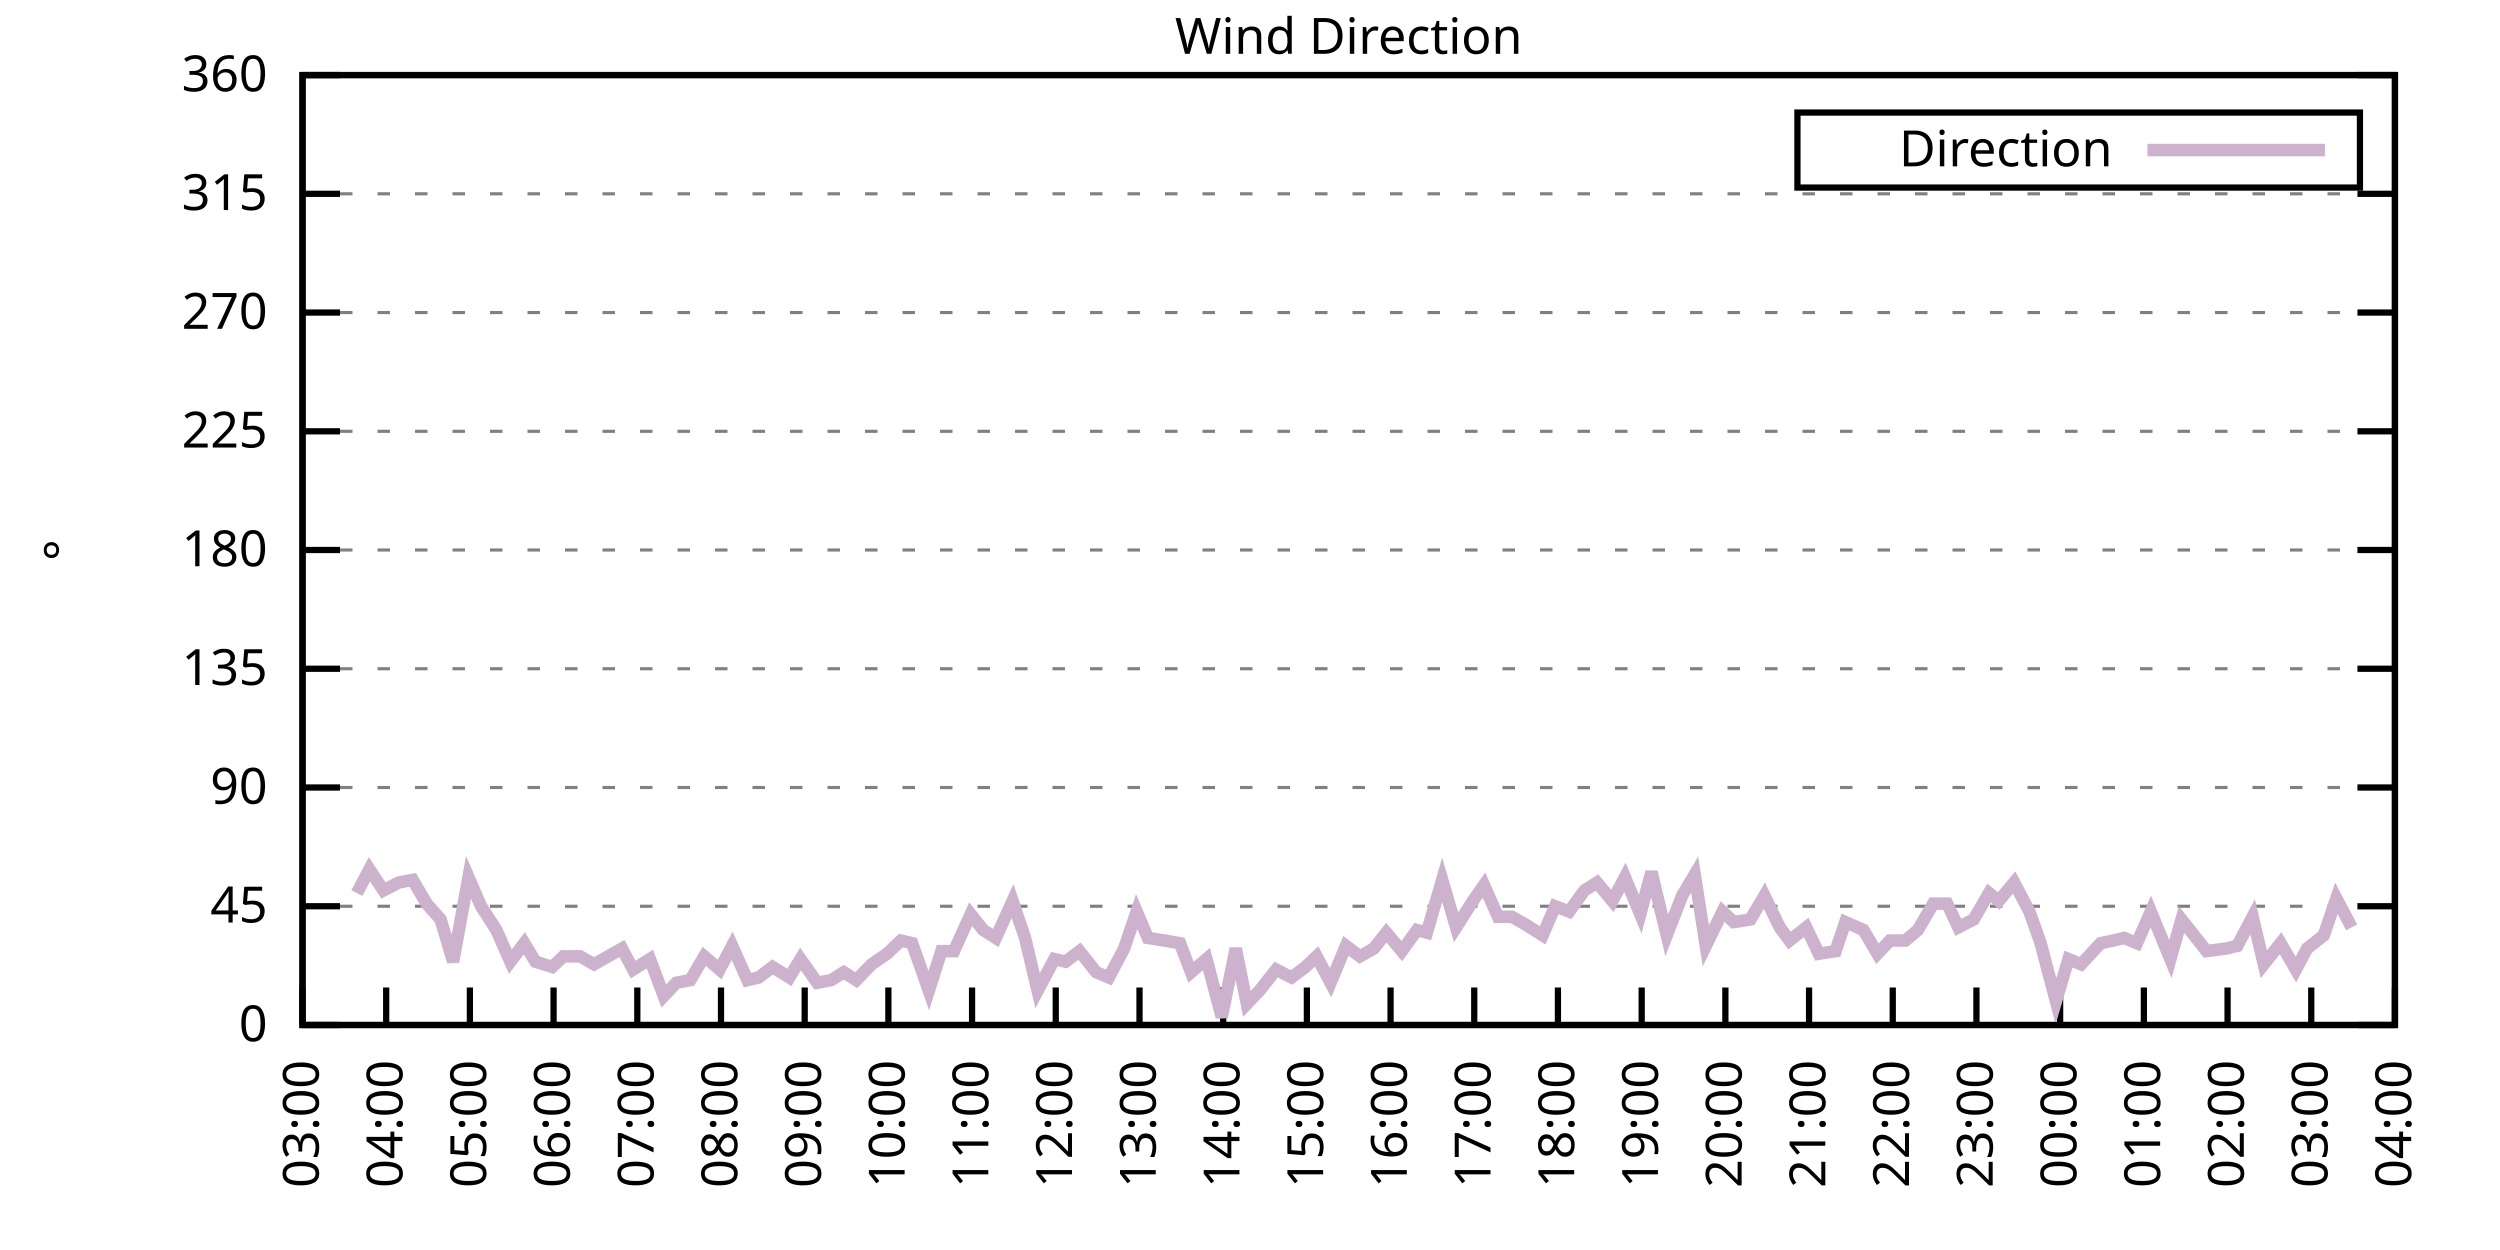
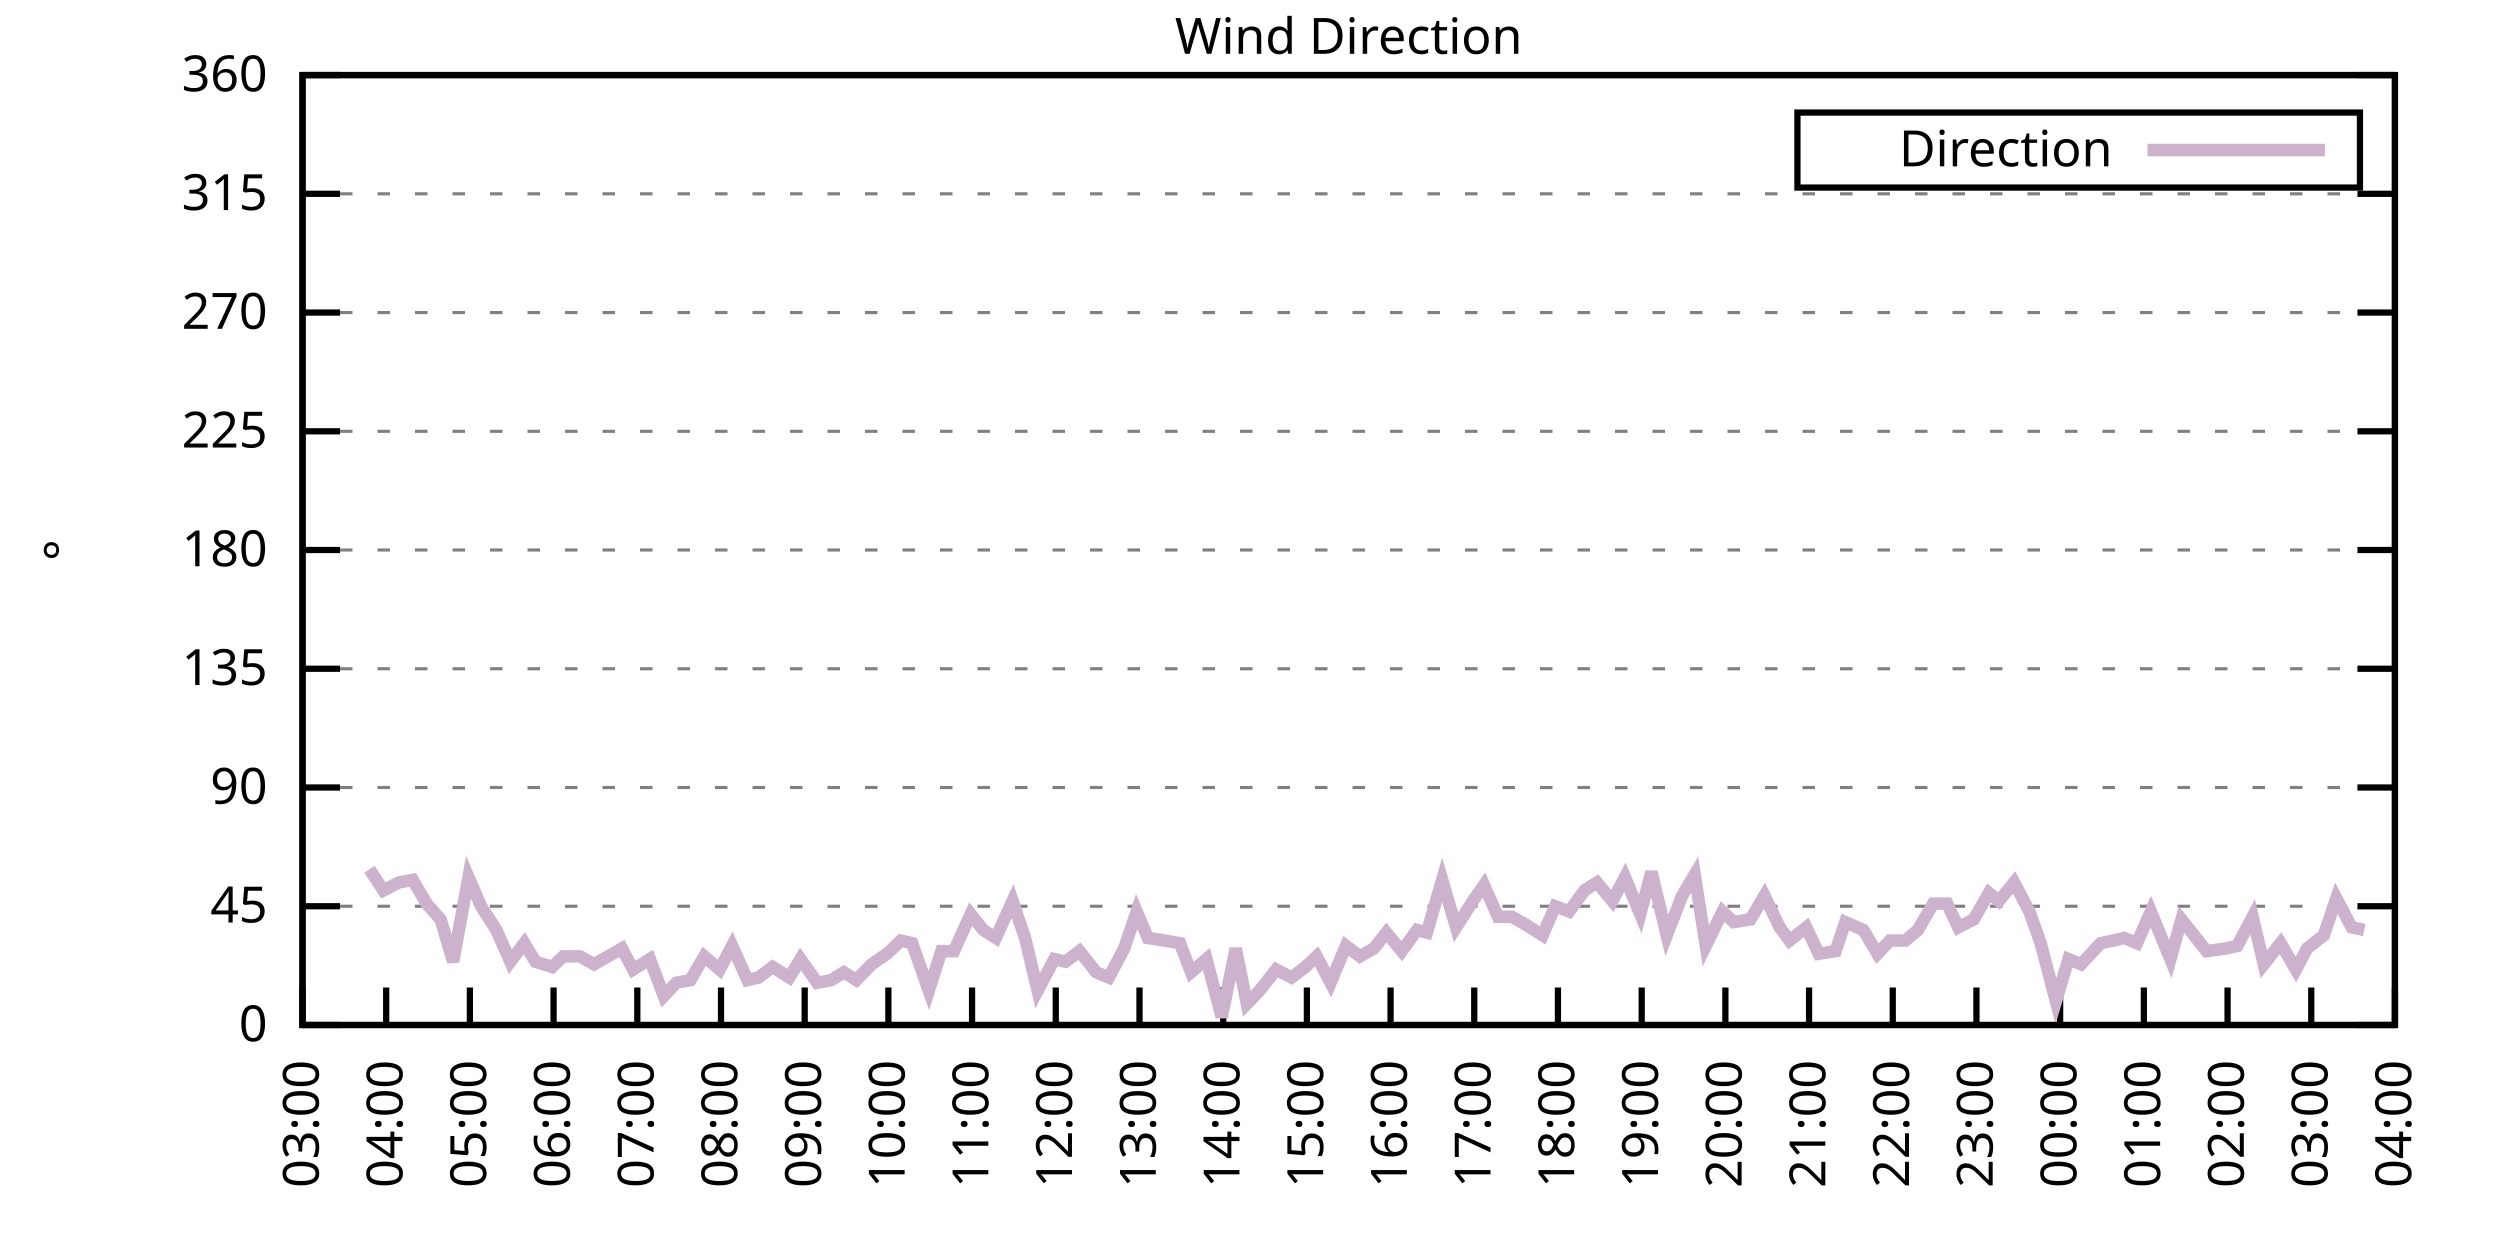
<svg xmlns="http://www.w3.org/2000/svg" xmlns:xlink="http://www.w3.org/1999/xlink" width="400" height="200" viewBox="0 0 400 200">
  <g id="gnuplot_canvas">
    <rect x="0" y="0" width="400" height="200" fill="none" />
    <defs>
      <circle id="gpDot" r="0.5" stroke-width="0.5" stroke="currentColor" />
      <path id="gpPt0" stroke-width="0.333" stroke="currentColor" d="M-1,0 h2 M0,-1 v2" />
      <path id="gpPt1" stroke-width="0.333" stroke="currentColor" d="M-1,-1 L1,1 M1,-1 L-1,1" />
      <path id="gpPt2" stroke-width="0.333" stroke="currentColor" d="M-1,0 L1,0 M0,-1 L0,1 M-1,-1 L1,1 M-1,1 L1,-1" />
      <rect id="gpPt3" stroke-width="0.333" stroke="currentColor" x="-1" y="-1" width="2" height="2" />
      <rect id="gpPt4" stroke-width="0.333" stroke="currentColor" fill="currentColor" x="-1" y="-1" width="2" height="2" />
      <circle id="gpPt5" stroke-width="0.333" stroke="currentColor" cx="0" cy="0" r="1" />
      <use xlink:href="#gpPt5" id="gpPt6" fill="currentColor" stroke="none" />
      <path id="gpPt7" stroke-width="0.333" stroke="currentColor" d="M0,-1.33 L-1.33,0.67 L1.33,0.67 z" />
      <use xlink:href="#gpPt7" id="gpPt8" fill="currentColor" stroke="none" />
      <use xlink:href="#gpPt7" id="gpPt9" stroke="currentColor" transform="rotate(180)" />
      <use xlink:href="#gpPt9" id="gpPt10" fill="currentColor" stroke="none" />
      <use xlink:href="#gpPt3" id="gpPt11" stroke="currentColor" transform="rotate(45)" />
      <use xlink:href="#gpPt11" id="gpPt12" fill="currentColor" stroke="none" />
      <path id="gpPt13" stroke-width="0.333" stroke="currentColor" d="M0,1.330 L1.265,0.411 L0.782,-1.067 L-0.782,-1.076 L-1.265,0.411 z" />
      <use xlink:href="#gpPt13" id="gpPt14" fill="currentColor" stroke="none" />
      <filter id="textbox" filterUnits="objectBoundingBox" x="0" y="0" height="1" width="1">
        <feFlood flood-color="white" flood-opacity="1" result="bgnd" />
        <feComposite in="SourceGraphic" in2="bgnd" operator="atop" />
      </filter>
      <filter id="greybox" filterUnits="objectBoundingBox" x="0" y="0" height="1" width="1">
        <feFlood flood-color="lightgrey" flood-opacity="1" result="grey" />
        <feComposite in="SourceGraphic" in2="grey" operator="atop" />
      </filter>
    </defs>
    <g fill="none" color="white" stroke="currentColor" stroke-width="1.00" stroke-linecap="butt" stroke-linejoin="miter">
</g>
    <g fill="none" color="black" stroke="currentColor" stroke-width="1.00" stroke-linecap="butt" stroke-linejoin="miter">
      <g stroke="none" shape-rendering="crispEdges">
        <polygon fill="rgb(255, 255, 255)" points="48.40,164.00 383.18,164.00 383.18,12.02 48.40,12.02 " />
      </g>
    </g>
    <g fill="none" color="black" stroke="currentColor" stroke-width="1.00" stroke-linecap="butt" stroke-linejoin="miter">
</g>
    <g fill="none" color="black" stroke="black" stroke-width="0.50" stroke-linecap="butt" stroke-linejoin="miter">
</g>
    <g fill="none" color="gray" stroke="currentColor" stroke-width="0.50" stroke-linecap="butt" stroke-linejoin="miter">
      <path stroke="gray" stroke-dasharray="2,4" class="gridline" d="M48.40,164.00 L383.19,164.00  " />
    </g>
    <g fill="none" color="gray" stroke="gray" stroke-width="1.00" stroke-linecap="butt" stroke-linejoin="miter">
</g>
    <g fill="none" color="black" stroke="currentColor" stroke-width="1.00" stroke-linecap="butt" stroke-linejoin="miter">
      <path stroke="black" d="M48.40,164.00 L54.40,164.00 M383.19,164.00 L377.19,164.00  " />
      <g transform="translate(42.80,166.60)" stroke="none" fill="black" font-family="Sans" font-size="8.00" text-anchor="end">
        <text>
          <tspan font-family="Sans"> 0</tspan>
        </text>
      </g>
    </g>
    <g fill="none" color="black" stroke="currentColor" stroke-width="1.00" stroke-linecap="butt" stroke-linejoin="miter">
</g>
    <g fill="none" color="black" stroke="black" stroke-width="0.50" stroke-linecap="butt" stroke-linejoin="miter">
</g>
    <g fill="none" color="gray" stroke="currentColor" stroke-width="0.50" stroke-linecap="butt" stroke-linejoin="miter">
      <path stroke="gray" stroke-dasharray="2,4" class="gridline" d="M48.40,145.00 L383.19,145.00  " />
    </g>
    <g fill="none" color="gray" stroke="gray" stroke-width="1.00" stroke-linecap="butt" stroke-linejoin="miter">
</g>
    <g fill="none" color="black" stroke="currentColor" stroke-width="1.00" stroke-linecap="butt" stroke-linejoin="miter">
      <path stroke="black" d="M48.40,145.00 L54.40,145.00 M383.19,145.00 L377.19,145.00  " />
      <g transform="translate(42.80,147.60)" stroke="none" fill="black" font-family="Sans" font-size="8.00" text-anchor="end">
        <text>
          <tspan font-family="Sans"> 45</tspan>
        </text>
      </g>
    </g>
    <g fill="none" color="black" stroke="currentColor" stroke-width="1.00" stroke-linecap="butt" stroke-linejoin="miter">
</g>
    <g fill="none" color="black" stroke="black" stroke-width="0.50" stroke-linecap="butt" stroke-linejoin="miter">
</g>
    <g fill="none" color="gray" stroke="currentColor" stroke-width="0.50" stroke-linecap="butt" stroke-linejoin="miter">
      <path stroke="gray" stroke-dasharray="2,4" class="gridline" d="M48.40,126.00 L383.19,126.00  " />
    </g>
    <g fill="none" color="gray" stroke="gray" stroke-width="1.00" stroke-linecap="butt" stroke-linejoin="miter">
</g>
    <g fill="none" color="black" stroke="currentColor" stroke-width="1.00" stroke-linecap="butt" stroke-linejoin="miter">
      <path stroke="black" d="M48.40,126.00 L54.40,126.00 M383.19,126.00 L377.19,126.00  " />
      <g transform="translate(42.80,128.60)" stroke="none" fill="black" font-family="Sans" font-size="8.00" text-anchor="end">
        <text>
          <tspan font-family="Sans"> 90</tspan>
        </text>
      </g>
    </g>
    <g fill="none" color="black" stroke="currentColor" stroke-width="1.00" stroke-linecap="butt" stroke-linejoin="miter">
</g>
    <g fill="none" color="black" stroke="black" stroke-width="0.50" stroke-linecap="butt" stroke-linejoin="miter">
</g>
    <g fill="none" color="gray" stroke="currentColor" stroke-width="0.50" stroke-linecap="butt" stroke-linejoin="miter">
      <path stroke="gray" stroke-dasharray="2,4" class="gridline" d="M48.40,107.00 L383.19,107.00  " />
    </g>
    <g fill="none" color="gray" stroke="gray" stroke-width="1.00" stroke-linecap="butt" stroke-linejoin="miter">
</g>
    <g fill="none" color="black" stroke="currentColor" stroke-width="1.00" stroke-linecap="butt" stroke-linejoin="miter">
      <path stroke="black" d="M48.40,107.00 L54.40,107.00 M383.19,107.00 L377.19,107.00  " />
      <g transform="translate(42.80,109.60)" stroke="none" fill="black" font-family="Sans" font-size="8.00" text-anchor="end">
        <text>
          <tspan font-family="Sans"> 135</tspan>
        </text>
      </g>
    </g>
    <g fill="none" color="black" stroke="currentColor" stroke-width="1.00" stroke-linecap="butt" stroke-linejoin="miter">
</g>
    <g fill="none" color="black" stroke="black" stroke-width="0.50" stroke-linecap="butt" stroke-linejoin="miter">
</g>
    <g fill="none" color="gray" stroke="currentColor" stroke-width="0.50" stroke-linecap="butt" stroke-linejoin="miter">
      <path stroke="gray" stroke-dasharray="2,4" class="gridline" d="M48.40,88.00 L383.19,88.00  " />
    </g>
    <g fill="none" color="gray" stroke="gray" stroke-width="1.00" stroke-linecap="butt" stroke-linejoin="miter">
</g>
    <g fill="none" color="black" stroke="currentColor" stroke-width="1.00" stroke-linecap="butt" stroke-linejoin="miter">
      <path stroke="black" d="M48.40,88.00 L54.40,88.00 M383.19,88.00 L377.19,88.00  " />
      <g transform="translate(42.80,90.60)" stroke="none" fill="black" font-family="Sans" font-size="8.00" text-anchor="end">
        <text>
          <tspan font-family="Sans"> 180</tspan>
        </text>
      </g>
    </g>
    <g fill="none" color="black" stroke="currentColor" stroke-width="1.00" stroke-linecap="butt" stroke-linejoin="miter">
</g>
    <g fill="none" color="black" stroke="black" stroke-width="0.50" stroke-linecap="butt" stroke-linejoin="miter">
</g>
    <g fill="none" color="gray" stroke="currentColor" stroke-width="0.50" stroke-linecap="butt" stroke-linejoin="miter">
      <path stroke="gray" stroke-dasharray="2,4" class="gridline" d="M48.40,69.01 L383.19,69.01  " />
    </g>
    <g fill="none" color="gray" stroke="gray" stroke-width="1.00" stroke-linecap="butt" stroke-linejoin="miter">
</g>
    <g fill="none" color="black" stroke="currentColor" stroke-width="1.00" stroke-linecap="butt" stroke-linejoin="miter">
      <path stroke="black" d="M48.40,69.01 L54.40,69.01 M383.19,69.01 L377.19,69.01  " />
      <g transform="translate(42.80,71.61)" stroke="none" fill="black" font-family="Sans" font-size="8.00" text-anchor="end">
        <text>
          <tspan font-family="Sans"> 225</tspan>
        </text>
      </g>
    </g>
    <g fill="none" color="black" stroke="currentColor" stroke-width="1.00" stroke-linecap="butt" stroke-linejoin="miter">
</g>
    <g fill="none" color="black" stroke="black" stroke-width="0.50" stroke-linecap="butt" stroke-linejoin="miter">
</g>
    <g fill="none" color="gray" stroke="currentColor" stroke-width="0.50" stroke-linecap="butt" stroke-linejoin="miter">
      <path stroke="gray" stroke-dasharray="2,4" class="gridline" d="M48.40,50.01 L383.19,50.01  " />
    </g>
    <g fill="none" color="gray" stroke="gray" stroke-width="1.00" stroke-linecap="butt" stroke-linejoin="miter">
</g>
    <g fill="none" color="black" stroke="currentColor" stroke-width="1.00" stroke-linecap="butt" stroke-linejoin="miter">
      <path stroke="black" d="M48.40,50.01 L54.40,50.01 M383.19,50.01 L377.19,50.01  " />
      <g transform="translate(42.80,52.61)" stroke="none" fill="black" font-family="Sans" font-size="8.00" text-anchor="end">
        <text>
          <tspan font-family="Sans"> 270</tspan>
        </text>
      </g>
    </g>
    <g fill="none" color="black" stroke="currentColor" stroke-width="1.00" stroke-linecap="butt" stroke-linejoin="miter">
</g>
    <g fill="none" color="black" stroke="black" stroke-width="0.50" stroke-linecap="butt" stroke-linejoin="miter">
</g>
    <g fill="none" color="gray" stroke="currentColor" stroke-width="0.50" stroke-linecap="butt" stroke-linejoin="miter">
      <path stroke="gray" stroke-dasharray="2,4" class="gridline" d="M48.40,31.01 L383.19,31.01  " />
    </g>
    <g fill="none" color="gray" stroke="gray" stroke-width="1.00" stroke-linecap="butt" stroke-linejoin="miter">
</g>
    <g fill="none" color="black" stroke="currentColor" stroke-width="1.00" stroke-linecap="butt" stroke-linejoin="miter">
      <path stroke="black" d="M48.40,31.01 L54.40,31.01 M383.19,31.01 L377.19,31.01  " />
      <g transform="translate(42.80,33.61)" stroke="none" fill="black" font-family="Sans" font-size="8.00" text-anchor="end">
        <text>
          <tspan font-family="Sans"> 315</tspan>
        </text>
      </g>
    </g>
    <g fill="none" color="black" stroke="currentColor" stroke-width="1.00" stroke-linecap="butt" stroke-linejoin="miter">
</g>
    <g fill="none" color="black" stroke="black" stroke-width="0.50" stroke-linecap="butt" stroke-linejoin="miter">
</g>
    <g fill="none" color="gray" stroke="currentColor" stroke-width="0.50" stroke-linecap="butt" stroke-linejoin="miter">
      <path stroke="gray" stroke-dasharray="2,4" class="gridline" d="M48.40,12.01 L383.19,12.01  " />
    </g>
    <g fill="none" color="gray" stroke="gray" stroke-width="1.00" stroke-linecap="butt" stroke-linejoin="miter">
</g>
    <g fill="none" color="black" stroke="currentColor" stroke-width="1.00" stroke-linecap="butt" stroke-linejoin="miter">
      <path stroke="black" d="M48.40,12.01 L54.40,12.01 M383.19,12.01 L377.19,12.01  " />
      <g transform="translate(42.80,14.61)" stroke="none" fill="black" font-family="Sans" font-size="8.00" text-anchor="end">
        <text>
          <tspan font-family="Sans"> 360</tspan>
        </text>
      </g>
    </g>
    <g fill="none" color="black" stroke="currentColor" stroke-width="1.00" stroke-linecap="butt" stroke-linejoin="miter">
      <path stroke="black" d="M48.40,164.00 L48.40,158.00  " />
      <g transform="translate(51.00,169.60) rotate(270.00)" stroke="none" fill="black" font-family="Sans" font-size="8.00" text-anchor="end">
        <text>
          <tspan font-family="Sans">03:00</tspan>
        </text>
      </g>
    </g>
    <g fill="none" color="black" stroke="currentColor" stroke-width="1.00" stroke-linecap="butt" stroke-linejoin="miter">
      <path stroke="black" d="M61.79,164.00 L61.79,158.00  " />
      <g transform="translate(64.39,169.60) rotate(270.00)" stroke="none" fill="black" font-family="Sans" font-size="8.00" text-anchor="end">
        <text>
          <tspan font-family="Sans">04:00</tspan>
        </text>
      </g>
    </g>
    <g fill="none" color="black" stroke="currentColor" stroke-width="1.00" stroke-linecap="butt" stroke-linejoin="miter">
      <path stroke="black" d="M75.18,164.00 L75.18,158.00  " />
      <g transform="translate(77.78,169.60) rotate(270.00)" stroke="none" fill="black" font-family="Sans" font-size="8.00" text-anchor="end">
        <text>
          <tspan font-family="Sans">05:00</tspan>
        </text>
      </g>
    </g>
    <g fill="none" color="black" stroke="currentColor" stroke-width="1.00" stroke-linecap="butt" stroke-linejoin="miter">
      <path stroke="black" d="M88.57,164.00 L88.57,158.00  " />
      <g transform="translate(91.17,169.60) rotate(270.00)" stroke="none" fill="black" font-family="Sans" font-size="8.00" text-anchor="end">
        <text>
          <tspan font-family="Sans">06:00</tspan>
        </text>
      </g>
    </g>
    <g fill="none" color="black" stroke="currentColor" stroke-width="1.00" stroke-linecap="butt" stroke-linejoin="miter">
      <path stroke="black" d="M101.97,164.00 L101.97,158.00  " />
      <g transform="translate(104.57,169.60) rotate(270.00)" stroke="none" fill="black" font-family="Sans" font-size="8.00" text-anchor="end">
        <text>
          <tspan font-family="Sans">07:00</tspan>
        </text>
      </g>
    </g>
    <g fill="none" color="black" stroke="currentColor" stroke-width="1.00" stroke-linecap="butt" stroke-linejoin="miter">
      <path stroke="black" d="M115.36,164.00 L115.36,158.00  " />
      <g transform="translate(117.96,169.60) rotate(270.00)" stroke="none" fill="black" font-family="Sans" font-size="8.00" text-anchor="end">
        <text>
          <tspan font-family="Sans">08:00</tspan>
        </text>
      </g>
    </g>
    <g fill="none" color="black" stroke="currentColor" stroke-width="1.00" stroke-linecap="butt" stroke-linejoin="miter">
      <path stroke="black" d="M128.75,164.00 L128.75,158.00  " />
      <g transform="translate(131.35,169.60) rotate(270.00)" stroke="none" fill="black" font-family="Sans" font-size="8.00" text-anchor="end">
        <text>
          <tspan font-family="Sans">09:00</tspan>
        </text>
      </g>
    </g>
    <g fill="none" color="black" stroke="currentColor" stroke-width="1.00" stroke-linecap="butt" stroke-linejoin="miter">
      <path stroke="black" d="M142.14,164.00 L142.14,158.00  " />
      <g transform="translate(144.74,169.60) rotate(270.00)" stroke="none" fill="black" font-family="Sans" font-size="8.00" text-anchor="end">
        <text>
          <tspan font-family="Sans">10:00</tspan>
        </text>
      </g>
    </g>
    <g fill="none" color="black" stroke="currentColor" stroke-width="1.00" stroke-linecap="butt" stroke-linejoin="miter">
      <path stroke="black" d="M155.53,164.00 L155.53,158.00  " />
      <g transform="translate(158.13,169.60) rotate(270.00)" stroke="none" fill="black" font-family="Sans" font-size="8.00" text-anchor="end">
        <text>
          <tspan font-family="Sans">11:00</tspan>
        </text>
      </g>
    </g>
    <g fill="none" color="black" stroke="currentColor" stroke-width="1.00" stroke-linecap="butt" stroke-linejoin="miter">
      <path stroke="black" d="M168.92,164.00 L168.92,158.00  " />
      <g transform="translate(171.52,169.60) rotate(270.00)" stroke="none" fill="black" font-family="Sans" font-size="8.00" text-anchor="end">
        <text>
          <tspan font-family="Sans">12:00</tspan>
        </text>
      </g>
    </g>
    <g fill="none" color="black" stroke="currentColor" stroke-width="1.00" stroke-linecap="butt" stroke-linejoin="miter">
      <path stroke="black" d="M182.32,164.00 L182.32,158.00  " />
      <g transform="translate(184.92,169.60) rotate(270.00)" stroke="none" fill="black" font-family="Sans" font-size="8.00" text-anchor="end">
        <text>
          <tspan font-family="Sans">13:00</tspan>
        </text>
      </g>
    </g>
    <g fill="none" color="black" stroke="currentColor" stroke-width="1.00" stroke-linecap="butt" stroke-linejoin="miter">
      <path stroke="black" d="M195.71,164.00 L195.71,158.00  " />
      <g transform="translate(198.31,169.60) rotate(270.00)" stroke="none" fill="black" font-family="Sans" font-size="8.00" text-anchor="end">
        <text>
          <tspan font-family="Sans">14:00</tspan>
        </text>
      </g>
    </g>
    <g fill="none" color="black" stroke="currentColor" stroke-width="1.00" stroke-linecap="butt" stroke-linejoin="miter">
      <path stroke="black" d="M209.10,164.00 L209.10,158.00  " />
      <g transform="translate(211.70,169.60) rotate(270.00)" stroke="none" fill="black" font-family="Sans" font-size="8.00" text-anchor="end">
        <text>
          <tspan font-family="Sans">15:00</tspan>
        </text>
      </g>
    </g>
    <g fill="none" color="black" stroke="currentColor" stroke-width="1.00" stroke-linecap="butt" stroke-linejoin="miter">
      <path stroke="black" d="M222.49,164.00 L222.49,158.00  " />
      <g transform="translate(225.09,169.60) rotate(270.00)" stroke="none" fill="black" font-family="Sans" font-size="8.00" text-anchor="end">
        <text>
          <tspan font-family="Sans">16:00</tspan>
        </text>
      </g>
    </g>
    <g fill="none" color="black" stroke="currentColor" stroke-width="1.00" stroke-linecap="butt" stroke-linejoin="miter">
      <path stroke="black" d="M235.88,164.00 L235.88,158.00  " />
      <g transform="translate(238.48,169.60) rotate(270.00)" stroke="none" fill="black" font-family="Sans" font-size="8.00" text-anchor="end">
        <text>
          <tspan font-family="Sans">17:00</tspan>
        </text>
      </g>
    </g>
    <g fill="none" color="black" stroke="currentColor" stroke-width="1.00" stroke-linecap="butt" stroke-linejoin="miter">
      <path stroke="black" d="M249.27,164.00 L249.27,158.00  " />
      <g transform="translate(251.87,169.60) rotate(270.00)" stroke="none" fill="black" font-family="Sans" font-size="8.00" text-anchor="end">
        <text>
          <tspan font-family="Sans">18:00</tspan>
        </text>
      </g>
    </g>
    <g fill="none" color="black" stroke="currentColor" stroke-width="1.00" stroke-linecap="butt" stroke-linejoin="miter">
      <path stroke="black" d="M262.67,164.00 L262.67,158.00  " />
      <g transform="translate(265.27,169.60) rotate(270.00)" stroke="none" fill="black" font-family="Sans" font-size="8.00" text-anchor="end">
        <text>
          <tspan font-family="Sans">19:00</tspan>
        </text>
      </g>
    </g>
    <g fill="none" color="black" stroke="currentColor" stroke-width="1.00" stroke-linecap="butt" stroke-linejoin="miter">
      <path stroke="black" d="M276.06,164.00 L276.06,158.00  " />
      <g transform="translate(278.66,169.60) rotate(270.00)" stroke="none" fill="black" font-family="Sans" font-size="8.00" text-anchor="end">
        <text>
          <tspan font-family="Sans">20:00</tspan>
        </text>
      </g>
    </g>
    <g fill="none" color="black" stroke="currentColor" stroke-width="1.00" stroke-linecap="butt" stroke-linejoin="miter">
      <path stroke="black" d="M289.45,164.00 L289.45,158.00  " />
      <g transform="translate(292.05,169.60) rotate(270.00)" stroke="none" fill="black" font-family="Sans" font-size="8.00" text-anchor="end">
        <text>
          <tspan font-family="Sans">21:00</tspan>
        </text>
      </g>
    </g>
    <g fill="none" color="black" stroke="currentColor" stroke-width="1.00" stroke-linecap="butt" stroke-linejoin="miter">
      <path stroke="black" d="M302.84,164.00 L302.84,158.00  " />
      <g transform="translate(305.44,169.60) rotate(270.00)" stroke="none" fill="black" font-family="Sans" font-size="8.00" text-anchor="end">
        <text>
          <tspan font-family="Sans">22:00</tspan>
        </text>
      </g>
    </g>
    <g fill="none" color="black" stroke="currentColor" stroke-width="1.00" stroke-linecap="butt" stroke-linejoin="miter">
      <path stroke="black" d="M316.23,164.00 L316.23,158.00  " />
      <g transform="translate(318.83,169.60) rotate(270.00)" stroke="none" fill="black" font-family="Sans" font-size="8.00" text-anchor="end">
        <text>
          <tspan font-family="Sans">23:00</tspan>
        </text>
      </g>
    </g>
    <g fill="none" color="black" stroke="currentColor" stroke-width="1.00" stroke-linecap="butt" stroke-linejoin="miter">
      <path stroke="black" d="M329.62,164.00 L329.62,158.00  " />
      <g transform="translate(332.22,169.60) rotate(270.00)" stroke="none" fill="black" font-family="Sans" font-size="8.00" text-anchor="end">
        <text>
          <tspan font-family="Sans">00:00</tspan>
        </text>
      </g>
    </g>
    <g fill="none" color="black" stroke="currentColor" stroke-width="1.00" stroke-linecap="butt" stroke-linejoin="miter">
      <path stroke="black" d="M343.02,164.00 L343.02,158.00  " />
      <g transform="translate(345.62,169.60) rotate(270.00)" stroke="none" fill="black" font-family="Sans" font-size="8.00" text-anchor="end">
        <text>
          <tspan font-family="Sans">01:00</tspan>
        </text>
      </g>
    </g>
    <g fill="none" color="black" stroke="currentColor" stroke-width="1.00" stroke-linecap="butt" stroke-linejoin="miter">
      <path stroke="black" d="M356.41,164.00 L356.41,158.00  " />
      <g transform="translate(359.01,169.60) rotate(270.00)" stroke="none" fill="black" font-family="Sans" font-size="8.00" text-anchor="end">
        <text>
          <tspan font-family="Sans">02:00</tspan>
        </text>
      </g>
    </g>
    <g fill="none" color="black" stroke="currentColor" stroke-width="1.00" stroke-linecap="butt" stroke-linejoin="miter">
      <path stroke="black" d="M369.80,164.00 L369.80,158.00  " />
      <g transform="translate(372.40,169.60) rotate(270.00)" stroke="none" fill="black" font-family="Sans" font-size="8.00" text-anchor="end">
        <text>
          <tspan font-family="Sans">03:00</tspan>
        </text>
      </g>
    </g>
    <g fill="none" color="black" stroke="currentColor" stroke-width="1.00" stroke-linecap="butt" stroke-linejoin="miter">
      <path stroke="black" d="M383.19,164.00 L383.19,158.00  " />
      <g transform="translate(385.79,169.60) rotate(270.00)" stroke="none" fill="black" font-family="Sans" font-size="8.00" text-anchor="end">
        <text>
          <tspan font-family="Sans">04:00</tspan>
        </text>
      </g>
    </g>
    <g fill="none" color="black" stroke="currentColor" stroke-width="1.00" stroke-linecap="butt" stroke-linejoin="miter">
</g>
    <g fill="none" color="black" stroke="currentColor" stroke-width="1.00" stroke-linecap="butt" stroke-linejoin="miter">
      <path stroke="black" d="M48.40,12.01 L48.40,164.00 L383.19,164.00 L383.19,12.01 L48.40,12.01 Z  " />
    </g>
    <g fill="none" color="black" stroke="currentColor" stroke-width="1.00" stroke-linecap="butt" stroke-linejoin="miter">
</g>
    <g fill="none" color="black" stroke="currentColor" stroke-width="1.00" stroke-linecap="butt" stroke-linejoin="miter">
      <path stroke="black" d="M287.59,30.01 L287.59,18.01 L377.59,18.01 L377.59,30.01 L287.59,30.01 Z  " />
    </g>
    <g id="Wind_direction_plot_1">
      <g fill="none" color="white" stroke="black" stroke-width="2.00" stroke-linecap="butt" stroke-linejoin="miter">
</g>
      <g fill="none" color="black" stroke="currentColor" stroke-width="2.00" stroke-linecap="butt" stroke-linejoin="miter">
        <g transform="translate(337.99,26.61)" stroke="none" fill="black" font-family="Sans" font-size="8.00" text-anchor="end">
          <text>
            <tspan font-family="Sans">Direction</tspan>
          </text>
        </g>
      </g>
      <g fill="none" color="black" stroke="currentColor" stroke-width="2.00" stroke-linecap="butt" stroke-linejoin="miter">
-         <path stroke="rgb(204, 178, 204)" d="M343.59,24.01 L371.99,24.01 M57.10,142.89 L59.11,139.09 L61.35,142.47 L63.80,141.20 L66.03,140.78 L68.26,144.58   L70.50,147.11 L72.50,153.87 L74.96,140.36 L76.97,145.00 L79.42,148.80 L81.66,153.87 L83.89,150.91 L85.67,153.87   L88.35,154.71 L90.14,153.02 L92.82,153.02 L95.05,154.29 L97.28,153.02 L99.51,151.76 L101.30,155.13 L103.98,153.45   L106.21,159.36 L108.22,157.24 L110.45,156.82 L112.68,153.02 L115.13,155.13 L117.14,151.33 L119.60,156.82 L121.38,156.40   L123.62,154.71 L126.29,156.40 L128.08,153.45 L130.76,157.24 L132.99,156.82 L135.00,155.56 L137.01,156.82 L139.46,154.29   L141.92,152.60 L144.15,150.49 L145.94,150.91 L148.61,158.51 L150.62,152.18 L152.63,152.18 L155.31,146.27 L157.32,148.80   L159.33,150.07 L162.01,144.16 L164.01,150.07 L166.02,158.51 L168.70,153.45 L170.49,153.87 L172.72,152.18 L175.40,155.56   L177.41,156.40 L179.86,151.76 L181.87,145.85 L183.66,150.07 L186.33,150.49 L188.79,150.91 L190.57,155.56 L193.03,153.45   L195.48,162.73 L197.72,151.76 L199.50,160.62 L201.51,158.51 L204.19,155.13 L206.64,156.40 L208.88,154.71 L210.66,153.02   L212.89,157.24 L215.35,151.33 L217.58,153.02 L219.81,151.76 L221.82,149.22 L224.28,152.18 L226.73,148.80 L228.29,149.22   L230.75,140.78 L232.98,148.38 L235.66,144.16 L237.44,141.62 L239.68,146.69 L241.91,146.69 L244.14,147.96 L246.82,149.65   L248.83,145.00 L251.06,145.85 L253.51,142.47 L255.52,141.20 L257.98,144.16 L259.99,140.36 L262.44,146.27 L264.23,139.51   L266.68,149.65 L269.14,143.31 L271.15,139.93 L272.93,151.33 L275.61,145.85 L277.40,147.53 L280.07,147.11 L282.31,143.31   L284.76,148.38 L286.32,150.49 L289.00,148.38 L291.01,152.60 L293.69,152.18 L295.25,147.53 L298.15,148.80 L300.39,152.60   L302.39,150.49 L304.85,150.49 L306.86,148.80 L309.31,144.58 L311.54,144.58 L313.33,148.38 L315.79,147.11 L318.24,142.89   L319.80,144.16 L322.26,141.20 L324.71,145.85 L326.50,150.91 L328.95,160.20 L330.96,153.45 L332.97,154.29 L336.10,150.91   L338.10,150.49 L339.89,150.07 L341.90,150.91 L344.13,145.85 L347.26,153.45 L349.04,147.11 L351.05,149.65 L353.06,152.18   L356.18,151.76 L357.97,151.33 L360.42,146.69 L362.21,154.29 L364.89,150.91 L367.34,155.13 L369.13,151.76 L371.81,149.65   L373.82,143.73 L376.27,148.38  " />
+         <path stroke="rgb(204, 178, 204)" d="M343.59,24.01 L371.99,24.01 M59.11,139.09 L61.35,142.47 L63.80,141.20 L66.03,140.78 L68.26,144.58 L70.50,147.11   L72.50,153.87 L74.96,140.36 L76.97,145.00 L79.42,148.80 L81.66,153.87 L83.89,150.91 L85.67,153.87 L88.35,154.71   L90.14,153.02 L92.82,153.02 L95.05,154.29 L97.28,153.02 L99.51,151.76 L101.30,155.13 L103.98,153.45 L106.21,159.36   L108.22,157.24 L110.45,156.82 L112.68,153.02 L115.13,155.13 L117.14,151.33 L119.60,156.82 L121.38,156.40 L123.62,154.71   L126.29,156.40 L128.08,153.45 L130.76,157.24 L132.99,156.82 L135.00,155.56 L137.01,156.82 L139.46,154.29 L141.92,152.60   L144.15,150.49 L145.94,150.91 L148.61,158.51 L150.62,152.18 L152.63,152.18 L155.31,146.27 L157.32,148.80 L159.33,150.07   L162.01,144.16 L164.01,150.07 L166.02,158.51 L168.70,153.45 L170.49,153.87 L172.72,152.18 L175.40,155.56 L177.41,156.40   L179.86,151.76 L181.87,145.85 L183.66,150.07 L186.33,150.49 L188.79,150.91 L190.57,155.56 L193.03,153.45 L195.48,162.73   L197.72,151.76 L199.50,160.62 L201.51,158.51 L204.19,155.13 L206.64,156.40 L208.88,154.71 L210.66,153.02 L212.89,157.24   L215.35,151.33 L217.58,153.02 L219.81,151.76 L221.82,149.22 L224.28,152.18 L226.73,148.80 L228.29,149.22 L230.75,140.78   L232.98,148.38 L235.66,144.16 L237.44,141.62 L239.68,146.69 L241.91,146.69 L244.14,147.96 L246.82,149.65 L248.83,145.00   L251.06,145.85 L253.51,142.47 L255.52,141.20 L257.98,144.16 L259.99,140.36 L262.44,146.27 L264.23,139.51 L266.68,149.65   L269.14,143.31 L271.15,139.93 L272.93,151.33 L275.61,145.85 L277.40,147.53 L280.07,147.11 L282.31,143.31 L284.76,148.38   L286.32,150.49 L289.00,148.38 L291.01,152.60 L293.69,152.18 L295.25,147.53 L298.15,148.80 L300.39,152.60 L302.39,150.49   L304.85,150.49 L306.86,148.80 L309.31,144.58 L311.54,144.58 L313.33,148.38 L315.79,147.11 L318.24,142.89 L319.80,144.16   L322.26,141.20 L324.71,145.85 L326.50,150.91 L328.95,160.20 L330.96,153.45 L332.97,154.29 L336.10,150.91 L338.10,150.49   L339.89,150.07 L341.90,150.91 L344.13,145.85 L347.26,153.45 L349.04,147.11 L351.05,149.65 L353.06,152.18 L356.18,151.76   L357.97,151.33 L360.42,146.69 L362.21,154.29 L364.89,150.91 L367.34,155.13 L369.13,151.76 L371.81,149.65 L373.82,143.73   L376.27,148.38 L378.28,148.80  " />
      </g>
    </g>
    <g fill="none" color="black" stroke="currentColor" stroke-width="2.00" stroke-linecap="butt" stroke-linejoin="miter">
</g>
    <g fill="none" color="black" stroke="black" stroke-width="1.00" stroke-linecap="butt" stroke-linejoin="miter">
</g>
    <g fill="none" color="black" stroke="currentColor" stroke-width="1.00" stroke-linecap="butt" stroke-linejoin="miter">
      <path stroke="black" d="M48.40,12.01 L48.40,164.00 L383.19,164.00 L383.19,12.01 L48.40,12.01 Z  " />
      <g transform="translate(12.80,88.01) rotate(270.00)" stroke="none" fill="black" font-family="Sans" font-size="8.00" text-anchor="middle">
        <text>
          <tspan font-family="Sans">°</tspan>
        </text>
      </g>
    </g>
    <g fill="none" color="black" stroke="currentColor" stroke-width="1.00" stroke-linecap="butt" stroke-linejoin="miter">
</g>
    <g fill="none" color="black" stroke="currentColor" stroke-width="1.00" stroke-linecap="butt" stroke-linejoin="miter">
      <g transform="translate(215.79,8.61)" stroke="none" fill="black" font-family="Sans" font-size="8.00" text-anchor="middle">
        <text>
          <tspan font-family="Sans">Wind Direction</tspan>
        </text>
      </g>
    </g>
    <g fill="none" color="black" stroke="currentColor" stroke-width="1.00" stroke-linecap="butt" stroke-linejoin="miter">
</g>
  </g>
</svg>
